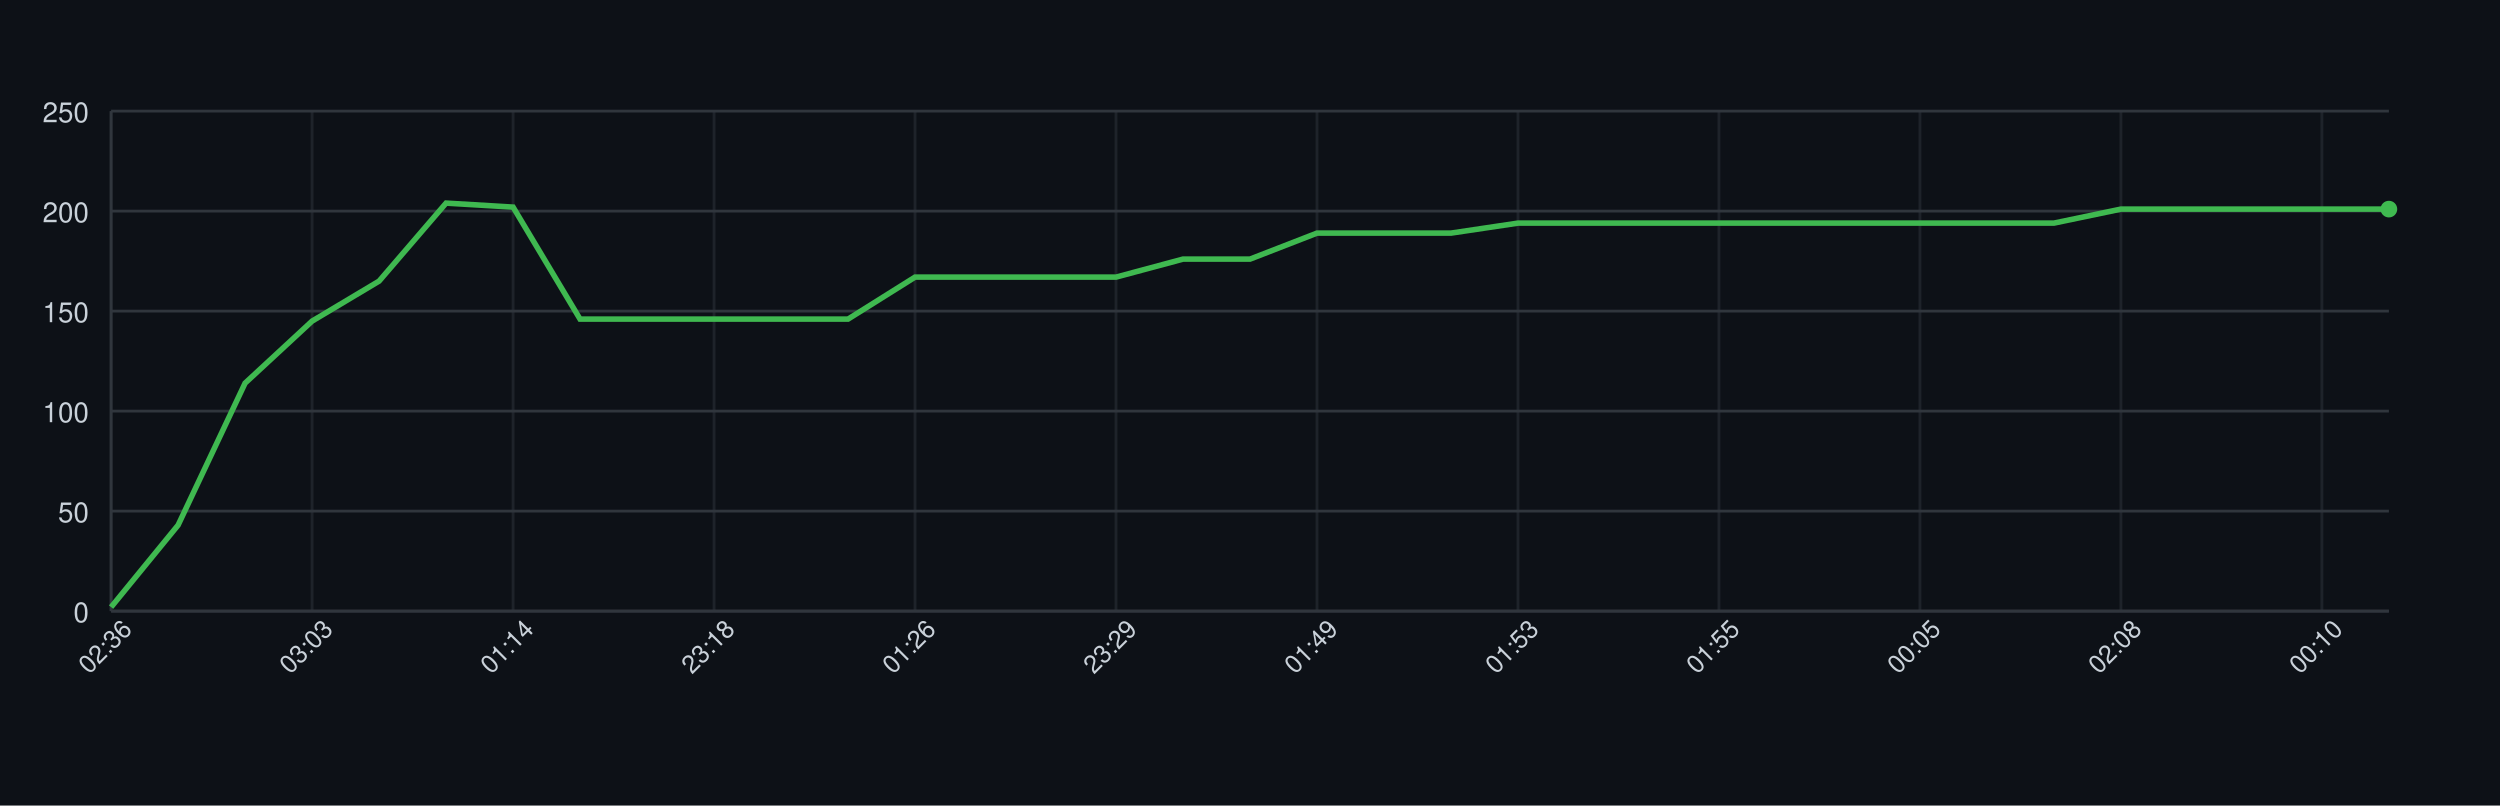
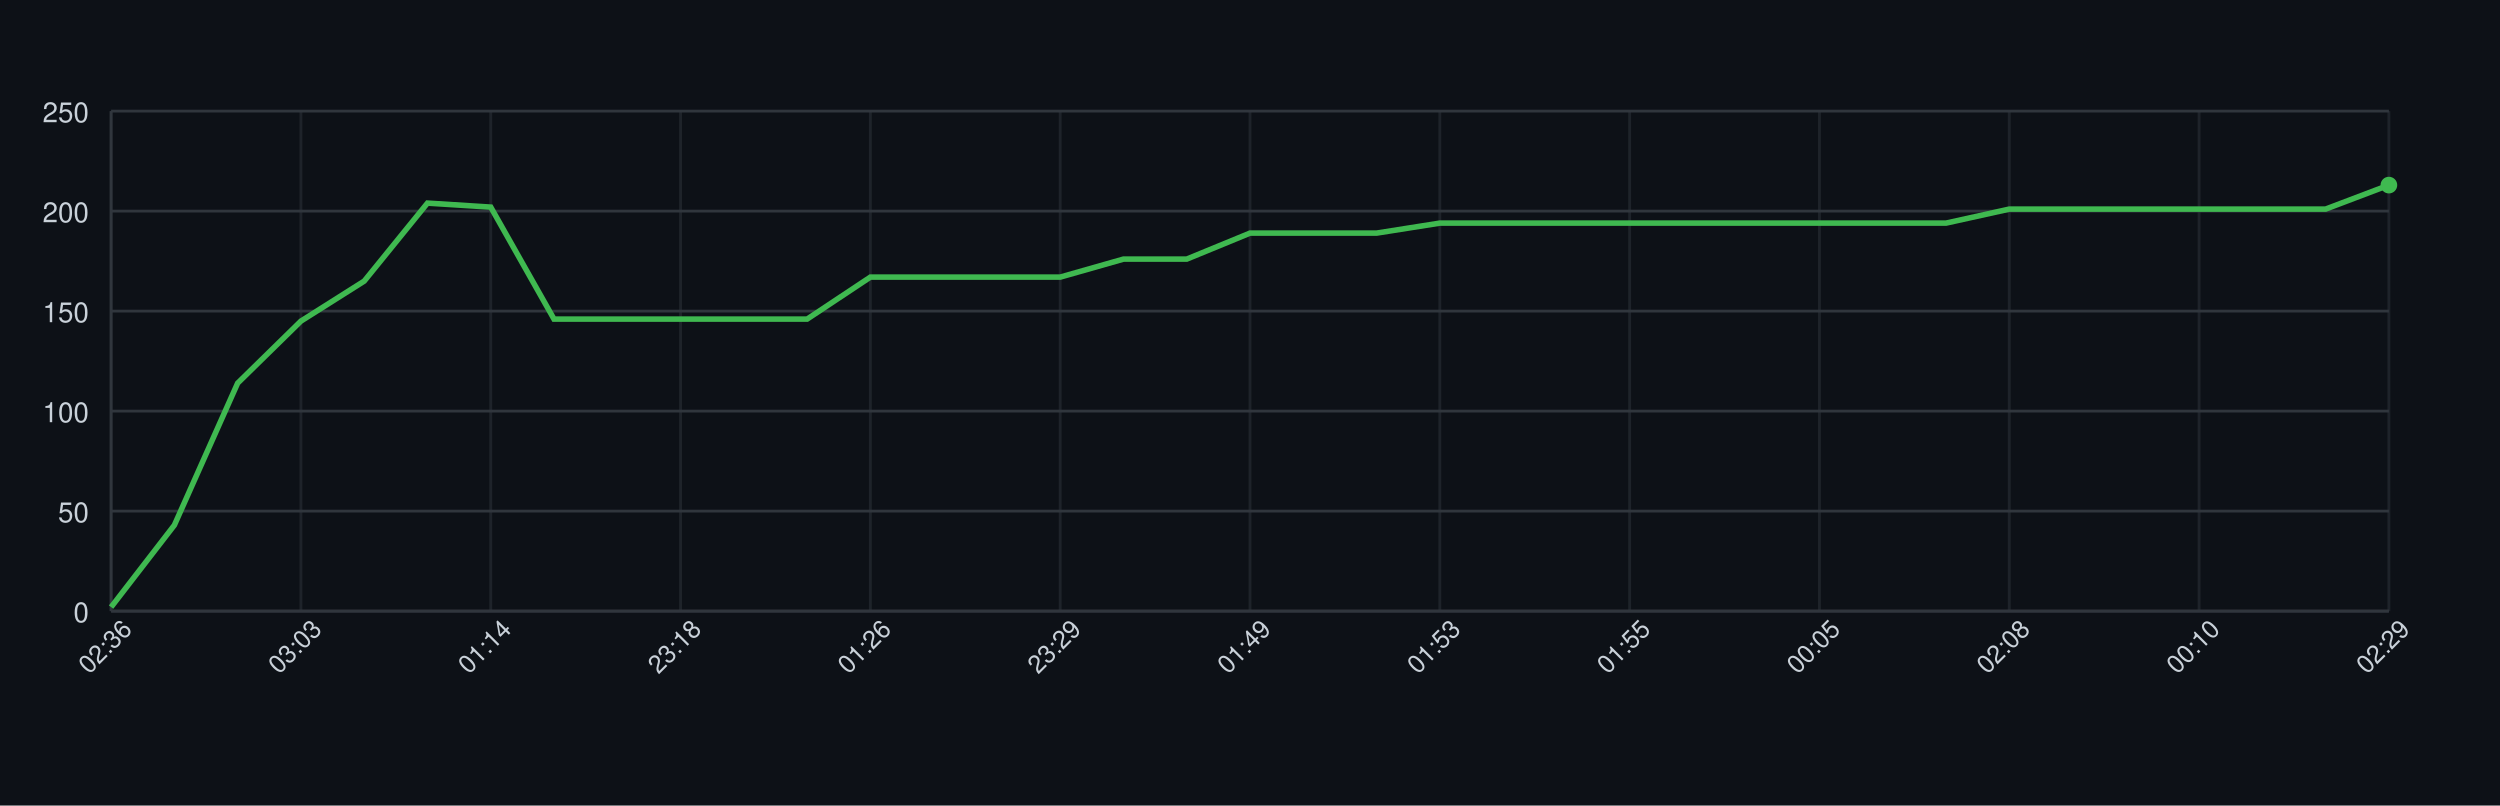
<svg xmlns="http://www.w3.org/2000/svg" width="900" height="290" style="font-family: -apple-system, BlinkMacSystemFont, 'Segoe UI', Helvetica, Arial, sans-serif;">
  <rect width="100%" height="100%" fill="#0d1117" />
  <g>
    <line x1="40" y1="220.00" x2="860" y2="220.00" stroke="#30363d" />
    <text x="32" y="224.00" font-size="10" fill="#c9d1d9" text-anchor="end">0</text>
    <line x1="40" y1="184.00" x2="860" y2="184.00" stroke="#30363d" />
    <text x="32" y="188.00" font-size="10" fill="#c9d1d9" text-anchor="end">50</text>
    <line x1="40" y1="148.00" x2="860" y2="148.00" stroke="#30363d" />
    <text x="32" y="152.00" font-size="10" fill="#c9d1d9" text-anchor="end">100</text>
    <line x1="40" y1="112.00" x2="860" y2="112.00" stroke="#30363d" />
    <text x="32" y="116.00" font-size="10" fill="#c9d1d9" text-anchor="end">150</text>
    <line x1="40" y1="76.00" x2="860" y2="76.00" stroke="#30363d" />
    <text x="32" y="80.00" font-size="10" fill="#c9d1d9" text-anchor="end">200</text>
    <line x1="40" y1="40.00" x2="860" y2="40.00" stroke="#30363d" />
    <text x="32" y="44.00" font-size="10" fill="#c9d1d9" text-anchor="end">250</text>
    <line x1="40.00" y1="40" x2="40.00" y2="220" stroke="#30363d" opacity="0.5" />
-     <line x1="112.35" y1="40" x2="112.35" y2="220" stroke="#30363d" opacity="0.5" />
-     <line x1="184.71" y1="40" x2="184.71" y2="220" stroke="#30363d" opacity="0.5" />
-     <line x1="257.06" y1="40" x2="257.06" y2="220" stroke="#30363d" opacity="0.5" />
-     <line x1="329.41" y1="40" x2="329.41" y2="220" stroke="#30363d" opacity="0.5" />
-     <line x1="401.76" y1="40" x2="401.76" y2="220" stroke="#30363d" opacity="0.5" />
-     <line x1="474.12" y1="40" x2="474.12" y2="220" stroke="#30363d" opacity="0.5" />
-     <line x1="546.47" y1="40" x2="546.47" y2="220" stroke="#30363d" opacity="0.5" />
-     <line x1="618.82" y1="40" x2="618.82" y2="220" stroke="#30363d" opacity="0.5" />
-     <line x1="691.18" y1="40" x2="691.18" y2="220" stroke="#30363d" opacity="0.5" />
-     <line x1="763.53" y1="40" x2="763.53" y2="220" stroke="#30363d" opacity="0.5" />
-     <line x1="835.88" y1="40" x2="835.88" y2="220" stroke="#30363d" opacity="0.5" />
+     <line x1="108.33" y1="40" x2="108.33" y2="220" stroke="#30363d" opacity="0.5" />
+     <line x1="176.67" y1="40" x2="176.67" y2="220" stroke="#30363d" opacity="0.5" />
+     <line x1="245.00" y1="40" x2="245.00" y2="220" stroke="#30363d" opacity="0.5" />
+     <line x1="313.33" y1="40" x2="313.33" y2="220" stroke="#30363d" opacity="0.5" />
+     <line x1="381.67" y1="40" x2="381.67" y2="220" stroke="#30363d" opacity="0.5" />
+     <line x1="450.00" y1="40" x2="450.00" y2="220" stroke="#30363d" opacity="0.5" />
+     <line x1="518.33" y1="40" x2="518.33" y2="220" stroke="#30363d" opacity="0.5" />
+     <line x1="586.67" y1="40" x2="586.67" y2="220" stroke="#30363d" opacity="0.5" />
+     <line x1="655.00" y1="40" x2="655.00" y2="220" stroke="#30363d" opacity="0.5" />
+     <line x1="723.33" y1="40" x2="723.33" y2="220" stroke="#30363d" opacity="0.5" />
+     <line x1="791.67" y1="40" x2="791.67" y2="220" stroke="#30363d" opacity="0.5" />
+     <line x1="860.00" y1="40" x2="860.00" y2="220" stroke="#30363d" opacity="0.5" />
    <line x1="40" y1="220" x2="860" y2="220" stroke="#30363d" />
    <line x1="40" y1="40" x2="40" y2="220" stroke="#30363d" />
-     <path d="M 40.00 218.56 L 64.12 189.04 L 88.24 137.92 L 112.35 115.60 L 136.47 101.20 L 160.59 73.12 L 184.71 74.56 L 208.82 114.88 L 232.94 114.88 L 257.06 114.88 L 281.18 114.88 L 305.29 114.88 L 329.41 99.76 L 353.53 99.76 L 377.65 99.76 L 401.76 99.76 L 425.88 93.28 L 450.00 93.28 L 474.12 83.92 L 498.24 83.92 L 522.35 83.92 L 546.47 80.32 L 570.59 80.32 L 594.71 80.32 L 618.82 80.32 L 642.94 80.32 L 667.06 80.32 L 691.18 80.32 L 715.29 80.32 L 739.41 80.32 L 763.53 75.28 L 787.65 75.28 L 811.76 75.28 L 835.88 75.28 L 860.00 75.28" fill="none" stroke="#3fb950" stroke-width="2" />
-     <circle cx="860.00" cy="75.28" r="3" fill="#3fb950" />
+     <path d="M 40.00 218.56 L 62.78 189.04 L 85.56 137.92 L 108.33 115.60 L 131.11 101.20 L 153.89 73.12 L 176.67 74.56 L 199.44 114.88 L 222.22 114.88 L 245.00 114.88 L 267.78 114.88 L 290.56 114.88 L 313.33 99.76 L 336.11 99.76 L 358.89 99.76 L 381.67 99.76 L 404.44 93.28 L 427.22 93.28 L 450.00 83.92 L 472.78 83.92 L 495.56 83.92 L 518.33 80.32 L 541.11 80.32 L 563.89 80.32 L 586.67 80.32 L 609.44 80.32 L 632.22 80.32 L 655.00 80.32 L 677.78 80.32 L 700.56 80.32 L 723.33 75.28 L 746.11 75.28 L 768.89 75.28 L 791.67 75.28 L 814.44 75.28 L 837.22 75.28 L 860.00 66.64" fill="none" stroke="#3fb950" stroke-width="2" />
+     <circle cx="860.00" cy="66.64" r="3" fill="#3fb950" />
    <text x="40.00" y="235.00" font-size="9" fill="#c9d1d9" text-anchor="middle" transform="rotate(-45 40.00 235.00)">02:36</text>
-     <text x="112.35" y="235.00" font-size="9" fill="#c9d1d9" text-anchor="middle" transform="rotate(-45 112.35 235.00)">03:03</text>
-     <text x="184.71" y="235.00" font-size="9" fill="#c9d1d9" text-anchor="middle" transform="rotate(-45 184.71 235.00)">01:14</text>
-     <text x="257.06" y="235.00" font-size="9" fill="#c9d1d9" text-anchor="middle" transform="rotate(-45 257.06 235.00)">23:18</text>
-     <text x="329.41" y="235.00" font-size="9" fill="#c9d1d9" text-anchor="middle" transform="rotate(-45 329.41 235.00)">01:26</text>
-     <text x="401.76" y="235.00" font-size="9" fill="#c9d1d9" text-anchor="middle" transform="rotate(-45 401.76 235.00)">23:29</text>
-     <text x="474.12" y="235.00" font-size="9" fill="#c9d1d9" text-anchor="middle" transform="rotate(-45 474.12 235.00)">01:49</text>
-     <text x="546.47" y="235.00" font-size="9" fill="#c9d1d9" text-anchor="middle" transform="rotate(-45 546.47 235.00)">01:53</text>
-     <text x="618.82" y="235.00" font-size="9" fill="#c9d1d9" text-anchor="middle" transform="rotate(-45 618.82 235.00)">01:55</text>
-     <text x="691.18" y="235.00" font-size="9" fill="#c9d1d9" text-anchor="middle" transform="rotate(-45 691.18 235.00)">00:05</text>
-     <text x="763.53" y="235.00" font-size="9" fill="#c9d1d9" text-anchor="middle" transform="rotate(-45 763.53 235.00)">02:08</text>
-     <text x="835.88" y="235.00" font-size="9" fill="#c9d1d9" text-anchor="middle" transform="rotate(-45 835.88 235.00)">00:10</text>
+     <text x="108.33" y="235.00" font-size="9" fill="#c9d1d9" text-anchor="middle" transform="rotate(-45 108.33 235.00)">03:03</text>
+     <text x="176.67" y="235.00" font-size="9" fill="#c9d1d9" text-anchor="middle" transform="rotate(-45 176.67 235.00)">01:14</text>
+     <text x="245.00" y="235.00" font-size="9" fill="#c9d1d9" text-anchor="middle" transform="rotate(-45 245.00 235.00)">23:18</text>
+     <text x="313.33" y="235.00" font-size="9" fill="#c9d1d9" text-anchor="middle" transform="rotate(-45 313.33 235.00)">01:26</text>
+     <text x="381.67" y="235.00" font-size="9" fill="#c9d1d9" text-anchor="middle" transform="rotate(-45 381.67 235.00)">23:29</text>
+     <text x="450.00" y="235.00" font-size="9" fill="#c9d1d9" text-anchor="middle" transform="rotate(-45 450.00 235.00)">01:49</text>
+     <text x="518.33" y="235.00" font-size="9" fill="#c9d1d9" text-anchor="middle" transform="rotate(-45 518.33 235.00)">01:53</text>
+     <text x="586.67" y="235.00" font-size="9" fill="#c9d1d9" text-anchor="middle" transform="rotate(-45 586.67 235.00)">01:55</text>
+     <text x="655.00" y="235.00" font-size="9" fill="#c9d1d9" text-anchor="middle" transform="rotate(-45 655.00 235.00)">00:05</text>
+     <text x="723.33" y="235.00" font-size="9" fill="#c9d1d9" text-anchor="middle" transform="rotate(-45 723.33 235.00)">02:08</text>
+     <text x="791.67" y="235.00" font-size="9" fill="#c9d1d9" text-anchor="middle" transform="rotate(-45 791.67 235.00)">00:10</text>
+     <text x="860.00" y="235.00" font-size="9" fill="#c9d1d9" text-anchor="middle" transform="rotate(-45 860.00 235.00)">02:29</text>
  </g>
</svg>
